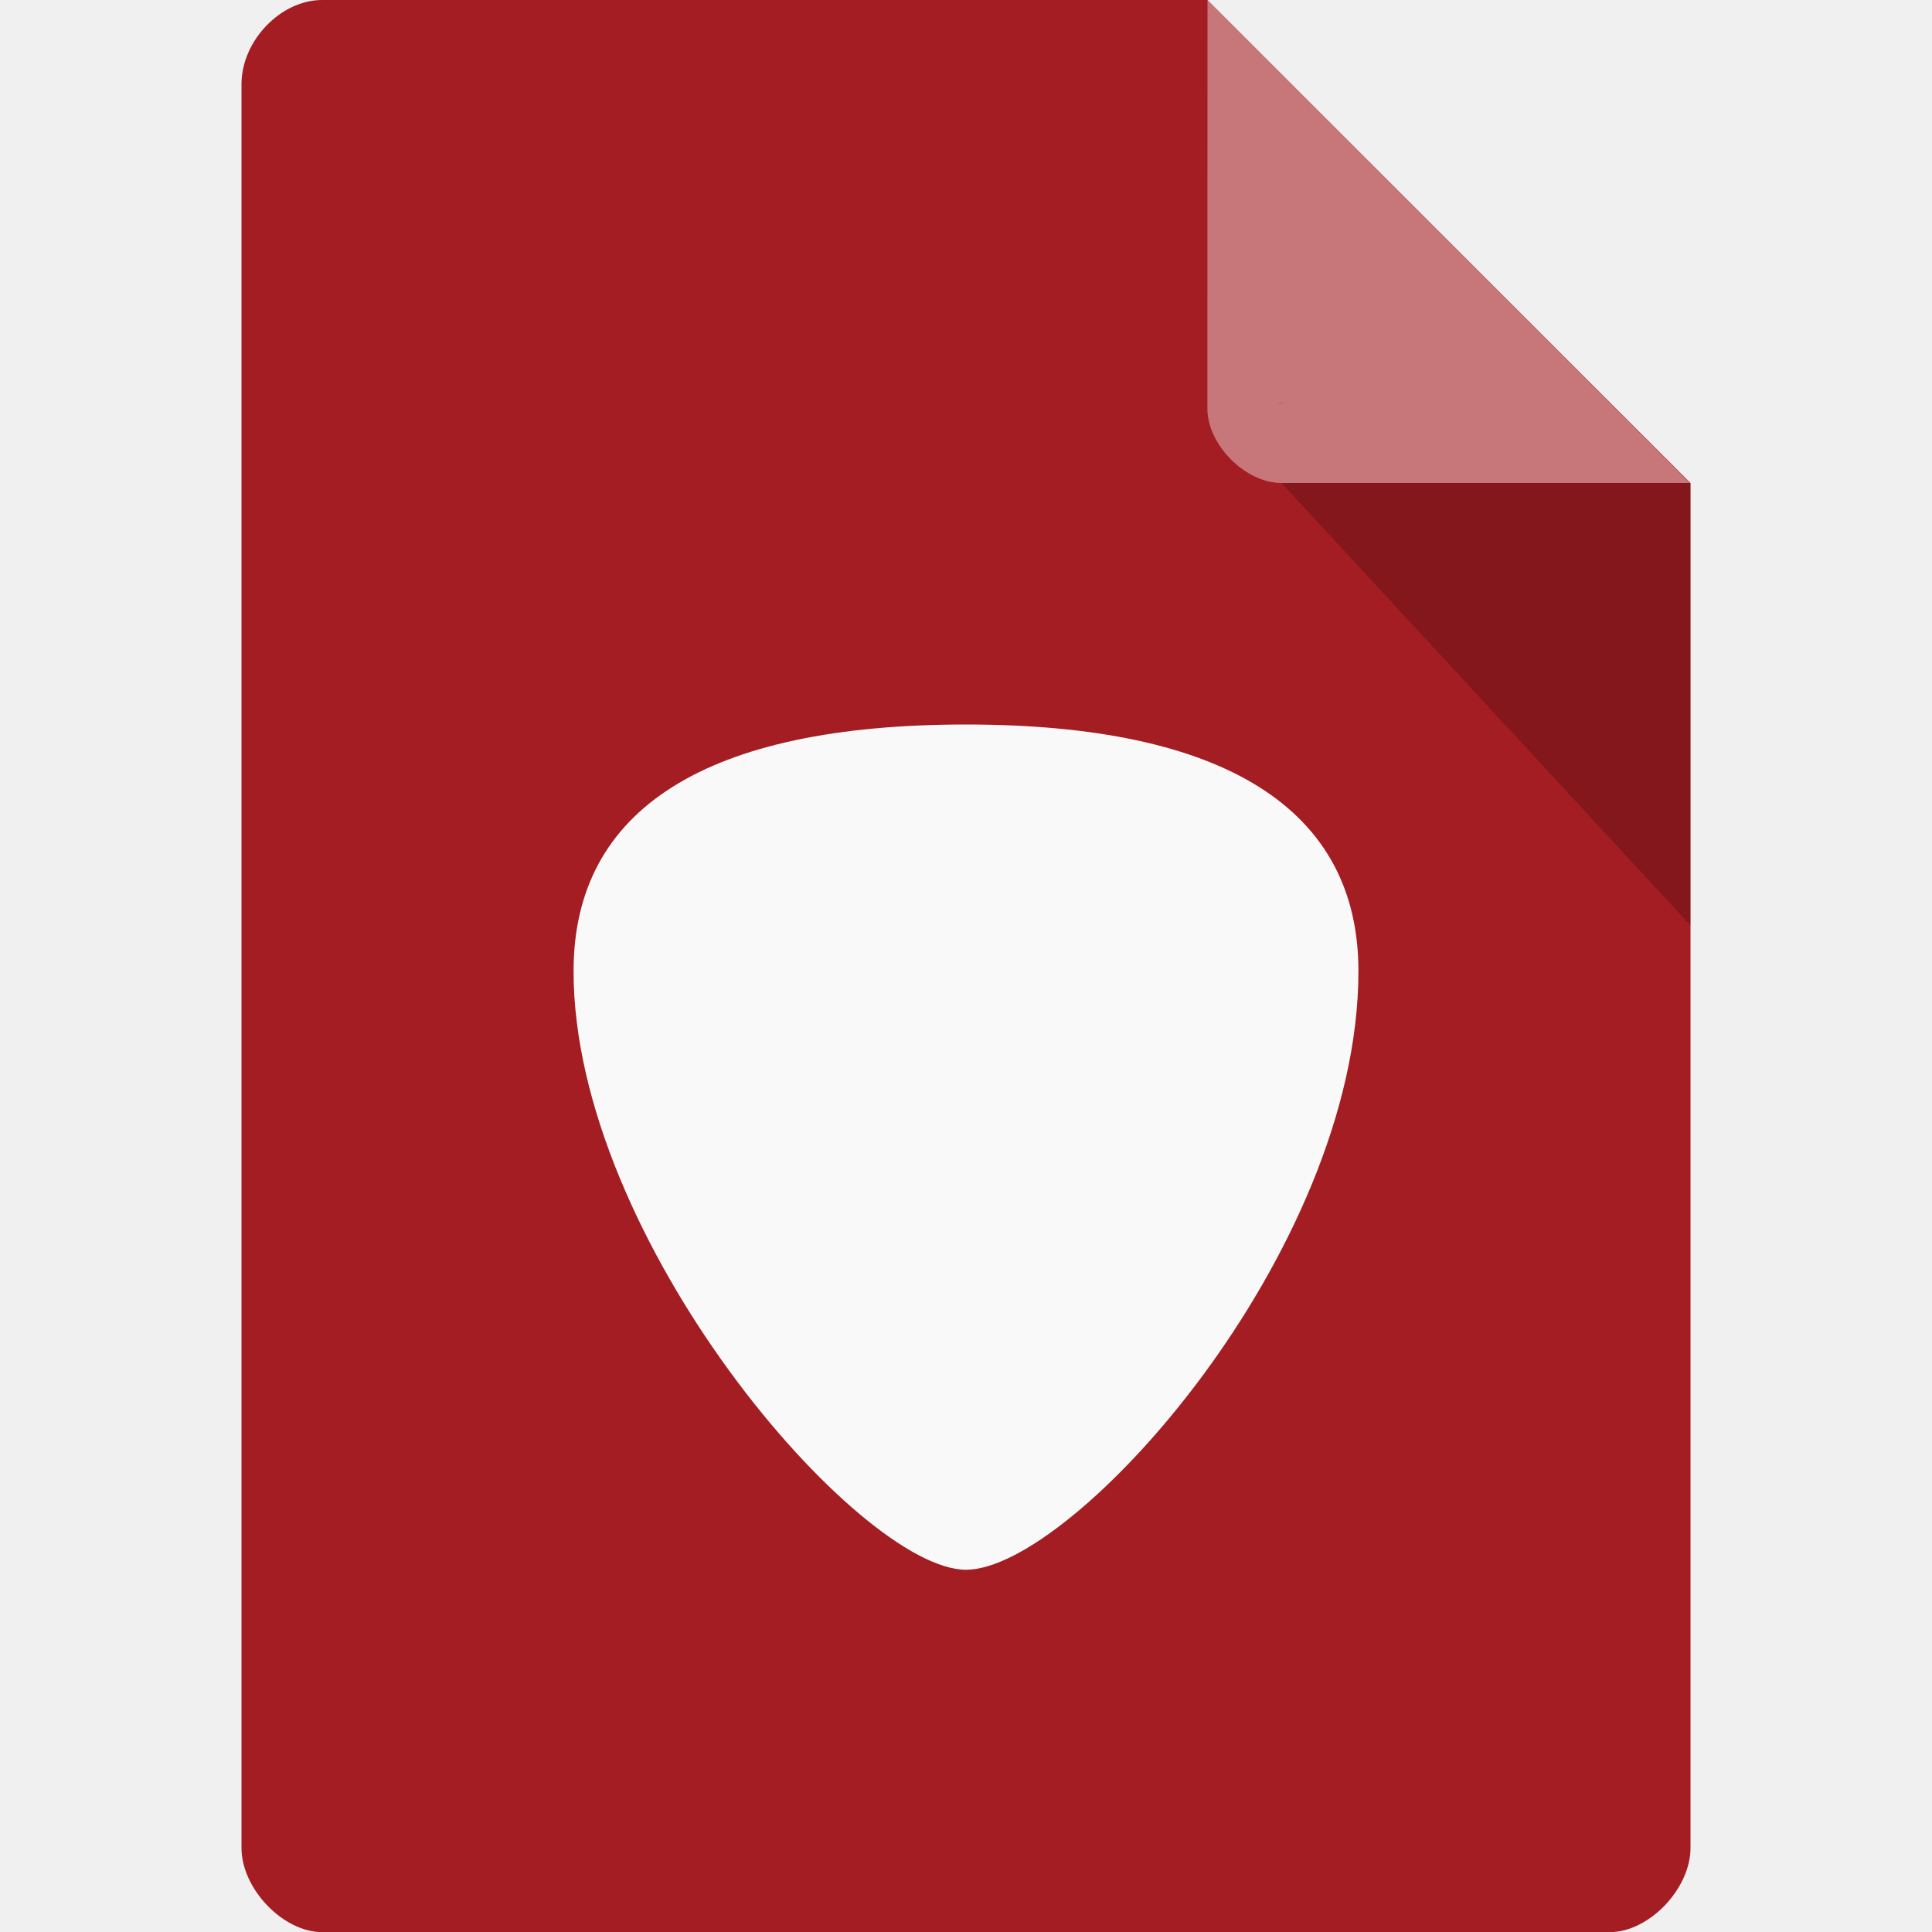
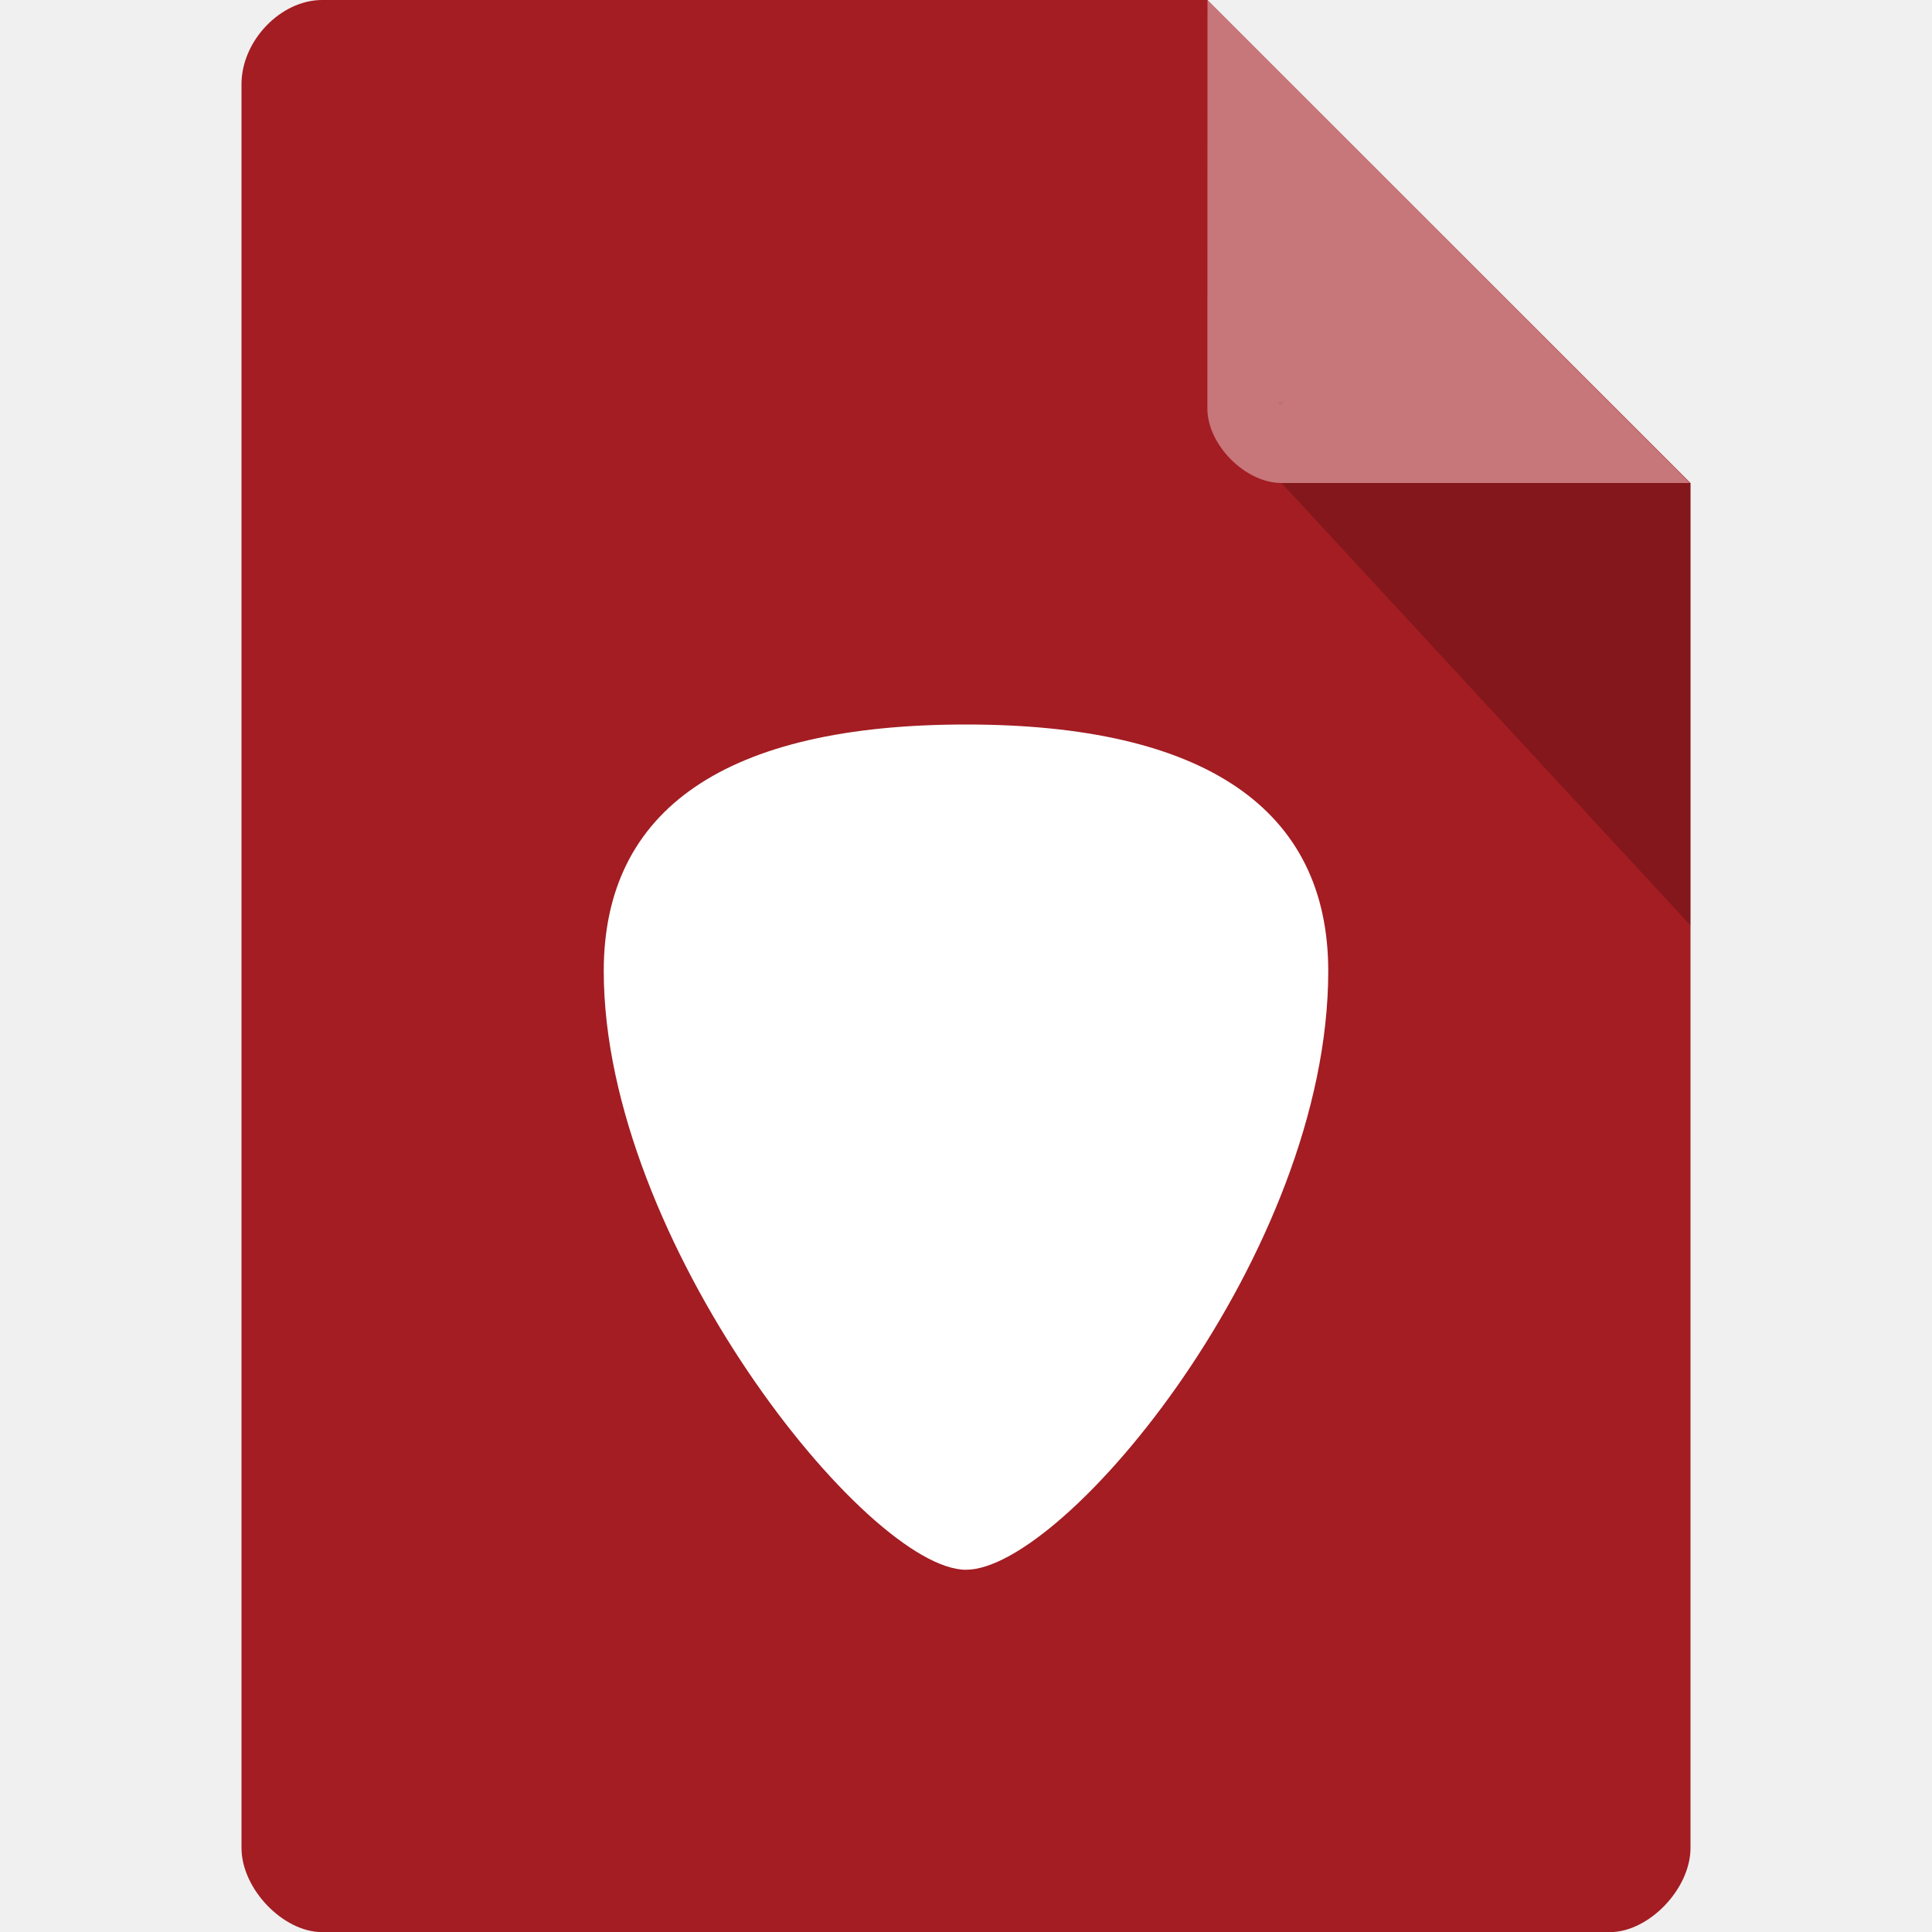
<svg xmlns="http://www.w3.org/2000/svg" version="1.1" viewBox="0 0 16 16">
  <path d="m2.668 0c-0.344 0-0.668 0.338-0.668 0.697v14.607c0 0.338 0.344 0.697 0.668 0.697h10.664c0.324 0 0.668-0.359 0.668-0.697v-11.304l-4-4z" style="fill:#a31d23" />
  <path d="m10.583 3.332 0.015 0.02 0.04-0.02zm0.03 0.668 3.387 3.664v-3.664z" style="fill-opacity:.196" />
  <path d="m10 0 3.996 4h-3.384c-0.299 0-0.613-0.317-0.613-0.616z" style="fill-opacity:.392;fill:#fff" />
-   <path d="m11.25 8.042c0 2.333-2.364 4.958-3.25 4.958s-3.25-2.729-3.25-4.958c0-1.345 1.103-2.042 3.25-2.042s3.25 0.704 3.25 2.042z" style="fill:#f9f9f9;paint-order:normal;stroke-width:.294" />
+   <path d="m11 8.042c0 2.333-2.182 4.958-3 4.958s-3-2.729-3-4.958c0-1.345 1.018-2.042 3-2.042 1.982 0 3 0.704 3 2.042z" style="fill:#fff;paint-order:normal;stroke-width:.282" />
</svg>
